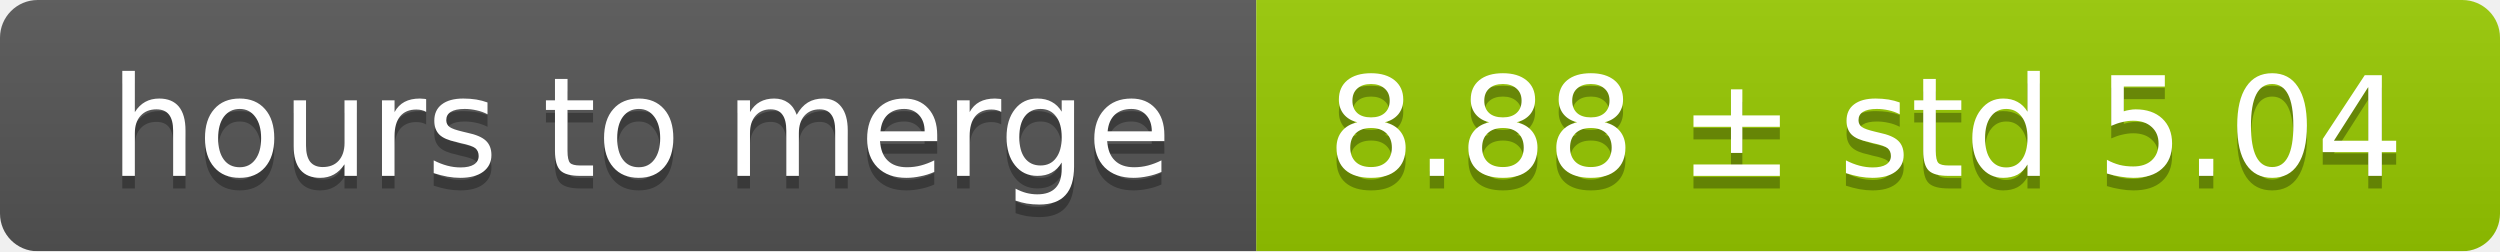
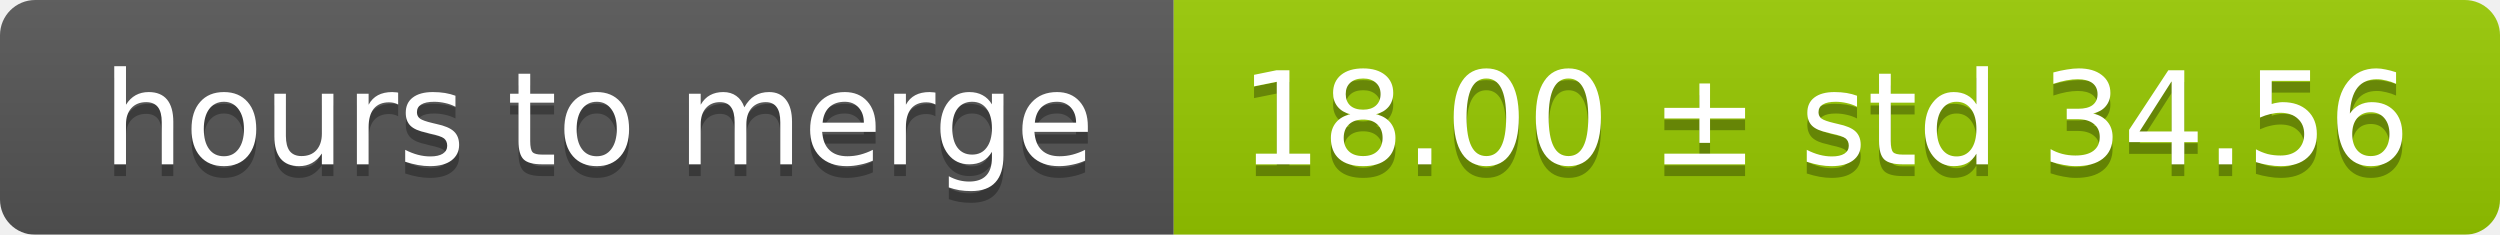
- <svg xmlns="http://www.w3.org/2000/svg" width="199" height="20">
+ <svg xmlns="http://www.w3.org/2000/svg" width="213" height="20">
  <linearGradient id="smooth" x2="0" y2="100%">
    <stop offset="0" stop-color="#bbb" stop-opacity=".1" />
    <stop offset="1" stop-opacity=".1" />
  </linearGradient>
  <mask id="round">
-     <rect width="199" height="20" rx="3" fill="#fff" />
+     <rect width="213" height="20" rx="3" fill="#fff" />
  </mask>
  <g mask="url(#round)">
    <rect width="100" height="20" fill="#555" />
-     <rect x="100" width="99" height="20" fill="#97ca00" />
-     <rect width="199" height="20" fill="url(#smooth)" />
+     <rect x="100" width="113" height="20" fill="#97ca00" />
+     <rect width="213" height="20" fill="url(#smooth)" />
  </g>
  <g fill="#fff" text-anchor="middle" font-family="DejaVu Sans,Verdana,Geneva,sans-serif" font-size="11">
    <text x="51" y="15" fill="#010101" fill-opacity=".3">hours to merge</text>
    <text x="51" y="14">hours to merge</text>
-     <text x="148.5" y="15" fill="#010101" fill-opacity=".3">8.88 ± std 5.04</text>
-     <text x="148.5" y="14">8.88 ± std 5.04</text>
+     <text x="155.5" y="15" fill="#010101" fill-opacity=".3">18.00 ± std 34.56</text>
+     <text x="155.5" y="14">18.00 ± std 34.56</text>
  </g>
</svg>
